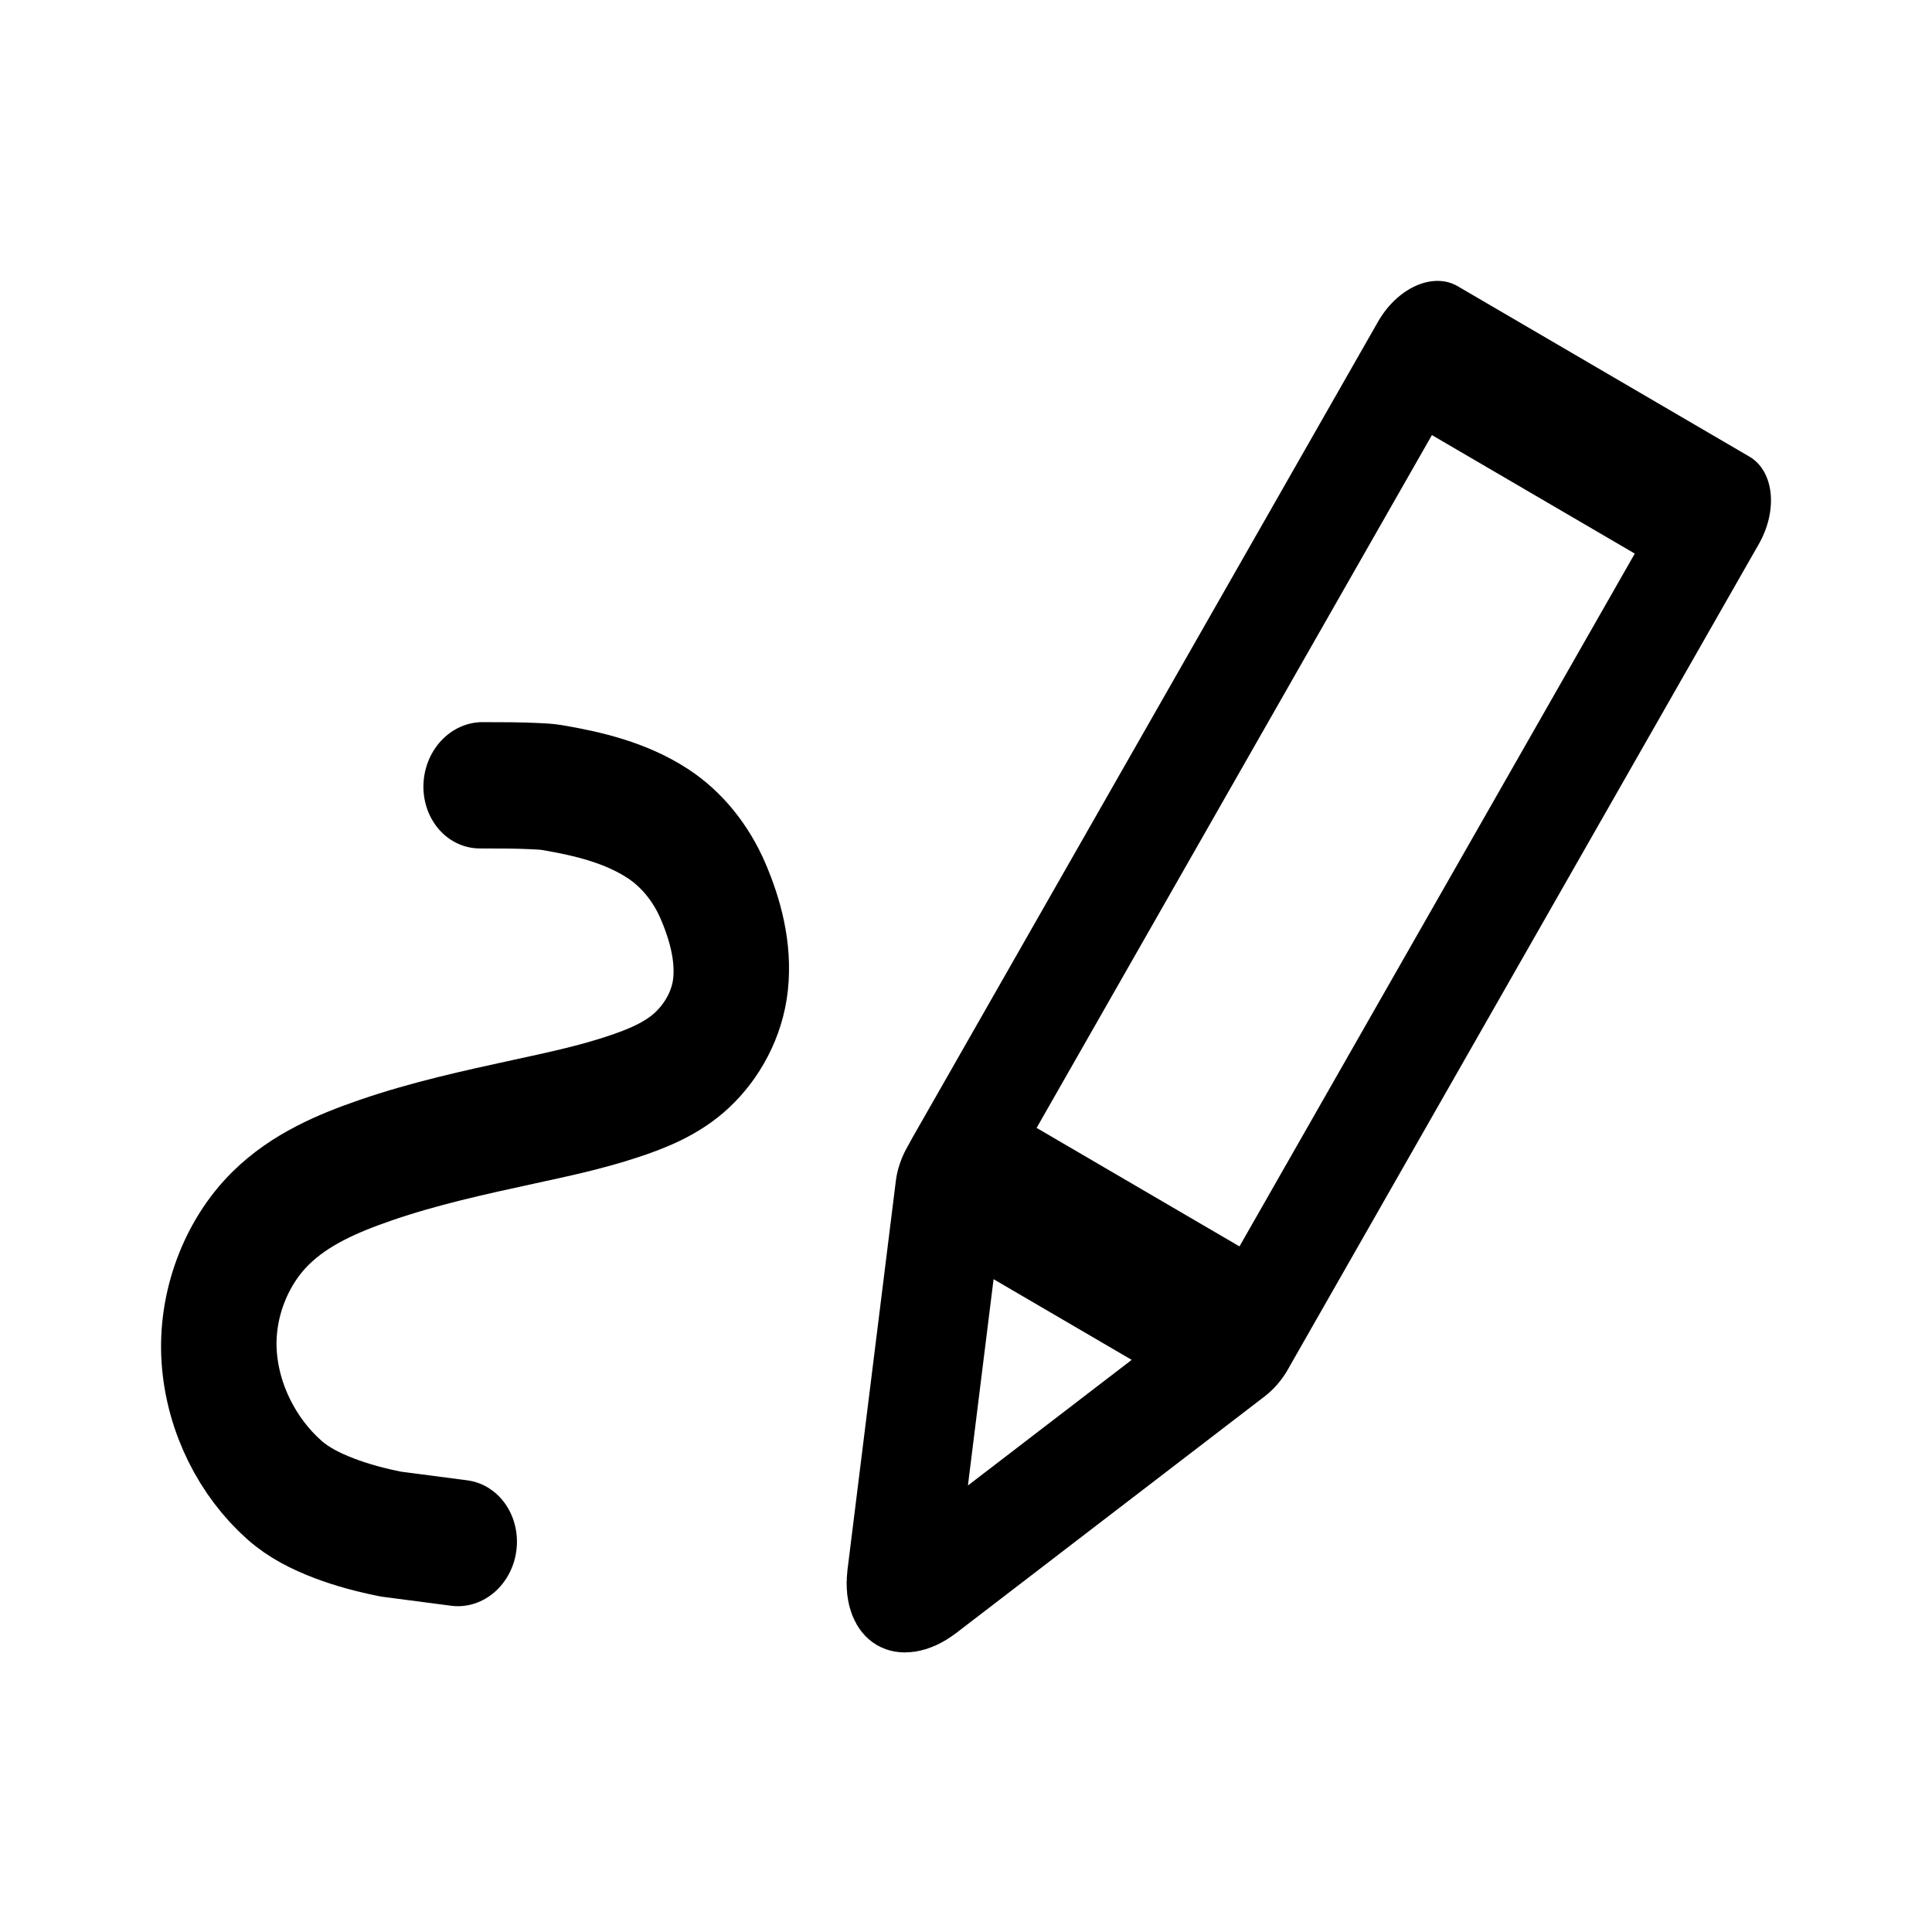
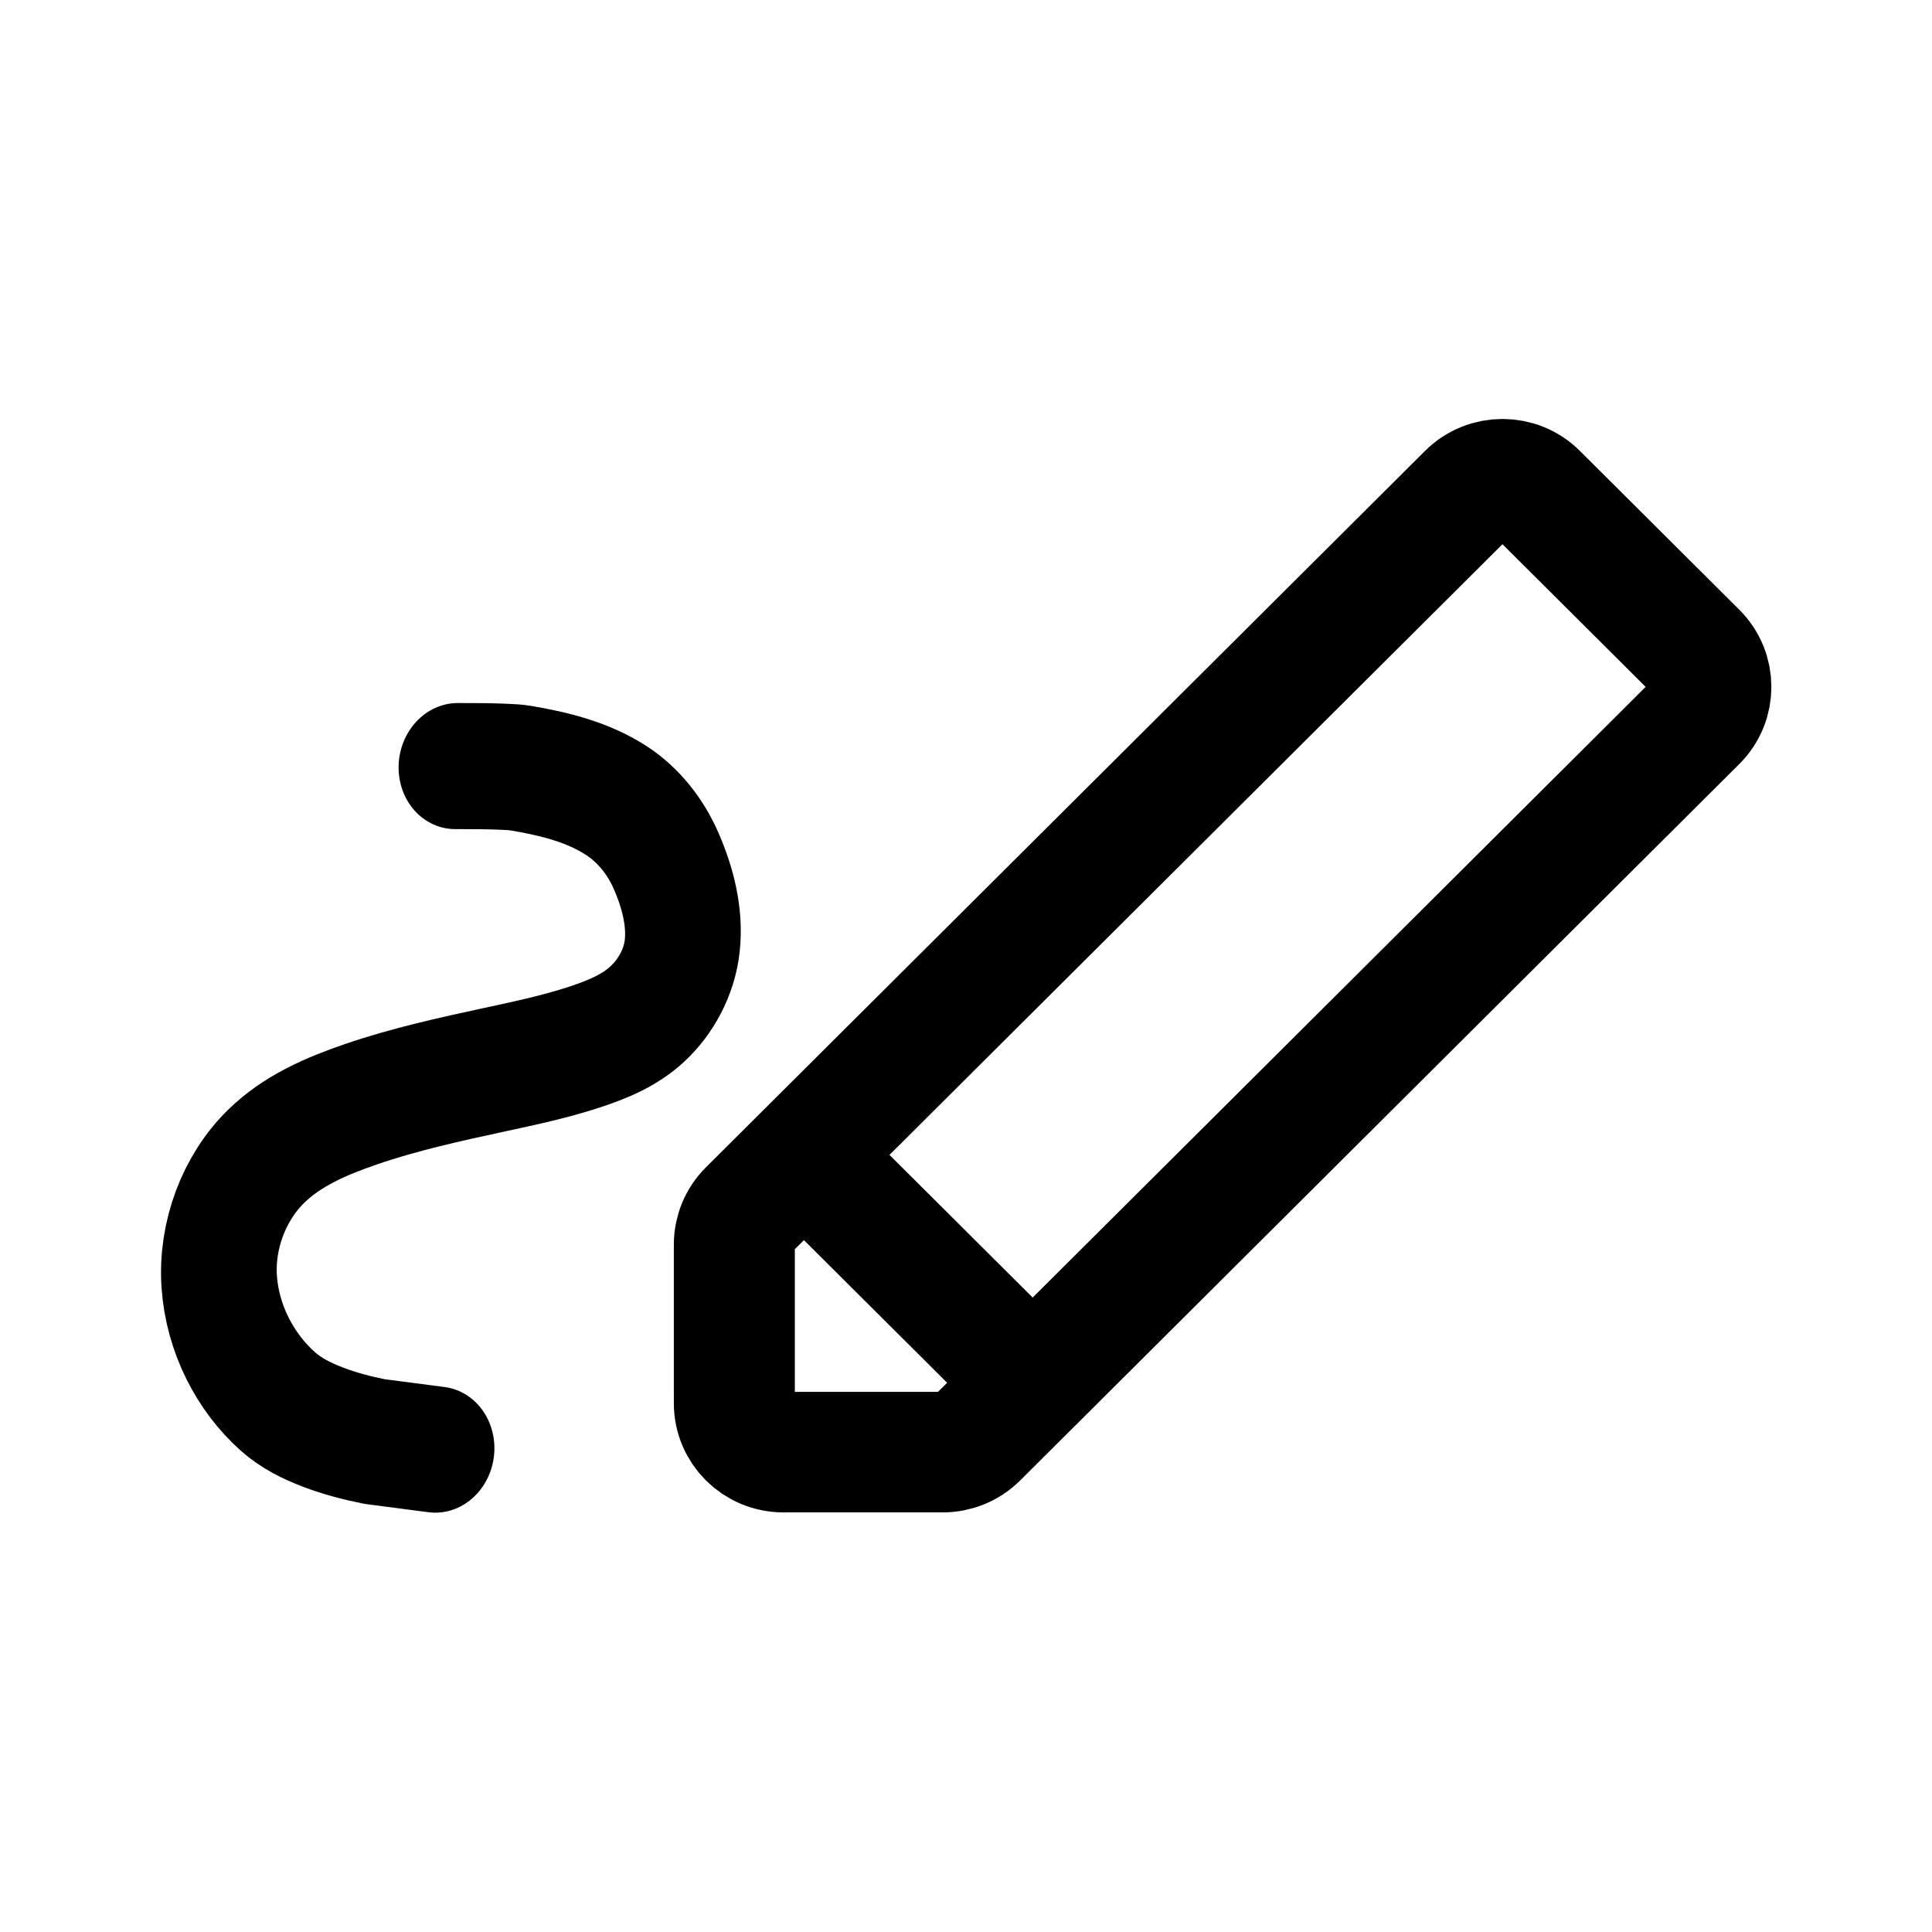
- <svg xmlns="http://www.w3.org/2000/svg" width="192" height="192" fill="none" version="1.1" id="svg3" xml:space="preserve">
-   <defs id="defs3" />
-   <g id="g3" transform="translate(148.4667,50.78082)">
-     <g id="g2" transform="matrix(1.052571,0,0,1.054471,-1.60514,0.5088345)" style="stroke-width:0.949">
-       <g id="g16" transform="matrix(1.248844,0,0,1.260527,7.715117,-5.117426)" style="stroke-width:0.757">
-         <g id="g18" transform="matrix(1.036134,0,0,1.037186,3.640618,5.885443)" style="stroke-width:0.73">
-           <g id="g10" transform="matrix(1.305498,0,0,1.335514,16.58298,-16.87327)" style="stroke-width:0.553">
-             <g id="g15" transform="matrix(-0.8752798,0.01048278,0.01074314,-0.8540663,-28.08211,147.5233)" style="stroke-width:0.639">
-               <g id="g14" transform="matrix(-0.2298199,0.3161388,-0.2406862,-0.3240838,87.34597,82.29325)" style="stroke-width:1.647">
-                 <g id="g17" transform="matrix(-1.027367,-0.5207509,0.5300635,-0.704684,447.1086,293.4945)" style="stroke-width:1.647">
-                   <path style="fill:none;stroke:#000000;stroke-width:17.525;stroke-linecap:square;stroke-linejoin:round;paint-order:normal" id="path5" transform="matrix(1.1281,-0.00215459,-0.00215459,1.1281,364.9929,-76.50742)" d="m -59.758,148.651 -20.371,-20.371 -20.371,-20.371 27.828,-7.456 21.829,-5.849 a 3.586,3.586 45 0 1 4.392,4.392 l -5.849,21.829 z" />
-                   <rect style="fill:none;stroke:#000000;stroke-width:19.77;stroke-linecap:round;stroke-linejoin:round;paint-order:normal" id="rect5" width="64.861" height="131.175" x="5.548" y="147.454" transform="rotate(45,249.7962,392.4883)" />
-                 </g>
-               </g>
-             </g>
-           </g>
-           <path style="fill:none;stroke:#000000;stroke-width:23.954;stroke-linecap:round;stroke-linejoin:round;stroke-dasharray:none" d="m -132.345,-30.315 -1.729,14.189 c -0.248,4.106 -0.275,8.232 0.114,12.327 l 1e-5,6.8e-6 c 0.371,3.904 1.087,7.828 2.74,11.383 l 0,6.4e-6 c 4.166,8.959 11.838,16.367 21.167,19.623 l 1e-5,-1e-6 c 9.192,3.208 19.815,1.822 27.923,-3.567 6.769,-4.5 11.589,-11.373 15.817,-18.315 5.438,-8.928 9.886,-18.416 14.307,-27.889 2.955,-6.333 5.885,-12.695 9.445,-18.709 2.735,-4.622 5.835,-9.211 10.231,-12.296 l 1.3e-5,-3e-6 c 4.535,-3.183 10.22,-4.809 15.704,-4.017 6.075,0.877 11.562,4.178 16.27,8.117 4.494,3.76 7.933,8.783 9.626,14.392 2.236,7.405 2.068,15.321 1.404,23.027 0,5e-6 -1e-6,9e-6 -1e-6,1.4e-5 -0.109,1.261 -0.366,2.503 -0.614,3.744 -0.327,1.639 -0.69,3.27 -1.064,4.899 L 7.586,2.457" id="path2" transform="matrix(0.09100457,-0.3692065,-0.3397412,-0.0903042,-82.05286,20.66736)" />
+ <svg xmlns="http://www.w3.org/2000/svg" width="192" height="192" fill="none" version="1.1" id="svg1">
+   <defs id="defs1">
+     </defs>
+   <g id="g5" transform="matrix(0.9421798,0,0,0.9401747,5.222244,-28.51543)" style="stroke-width:1.062">
+     <g id="g6" transform="matrix(0.9610496,0,0,0.9594995,0.6880222,5.35723)" style="stroke-width:1.106">
+       <path style="fill:none;stroke:#000000;stroke-width:26.504;stroke-linecap:round;stroke-linejoin:round;stroke-dasharray:none" d="m -132.345,-30.315 -1.729,14.189 c -0.248,4.106 -0.275,8.232 0.114,12.327 l 1e-5,6.8e-6 c 0.371,3.904 1.087,7.828 2.74,11.383 l 0,6.4e-6 c 4.166,8.959 11.838,16.367 21.167,19.623 l 1e-5,-1e-6 c 9.192,3.208 19.815,1.822 27.923,-3.567 6.769,-4.5 11.589,-11.373 15.817,-18.315 5.438,-8.928 9.886,-18.416 14.307,-27.889 2.955,-6.333 5.885,-12.695 9.445,-18.709 2.735,-4.622 5.835,-9.211 10.231,-12.296 l 1.3e-5,-3e-6 c 4.535,-3.183 10.22,-4.809 15.704,-4.017 6.075,0.877 11.562,4.178 16.27,8.117 4.494,3.76 7.933,8.783 9.626,14.392 2.236,7.405 2.068,15.321 1.404,23.027 0,5e-6 -1e-6,9e-6 -1e-6,1.4e-5 -0.109,1.261 -0.366,2.503 -0.614,3.744 -0.327,1.639 -0.69,3.27 -1.064,4.899 L 7.586,2.457" id="path2" transform="matrix(0.1239478,-0.5089941,-0.462726,-0.1244948,43.80714,114.5874)" />
+       <g id="g3" transform="translate(6.368211,57.66343)" style="stroke-width:1.106">
+         <g id="g4" transform="matrix(-0.6315639,-0.6315639,0.6315639,-0.6315639,148.3236,202.9456)" style="stroke-width:1.239">
+           <path stroke="#000000" stroke-linecap="round" stroke-linejoin="round" stroke-width="14.866" d="m 142.736,142.609 c 7e-5,3.327 -2.697,6.023 -6.023,6.023 h -27.703 c -3.327,8e-5 -6.023,-2.697 -6.023,-6.023 V 17.642 c 8e-4,-1.598 0.636,-3.13 1.766,-4.26 l 13.849,-13.849 c 2.352,-2.353 6.166,-2.353 8.519,-7.0711e-4 L 140.972,13.383 c 1.129,1.129 1.764,2.662 1.764,4.259 z" id="path1" />
+           <path style="fill:none;stroke:#000000;stroke-width:14.866;stroke-linecap:square;stroke-linejoin:round" d="m 104.051,27.244 h 38.089" id="path3" />
        </g>
      </g>
    </g>
  </g>
</svg>
